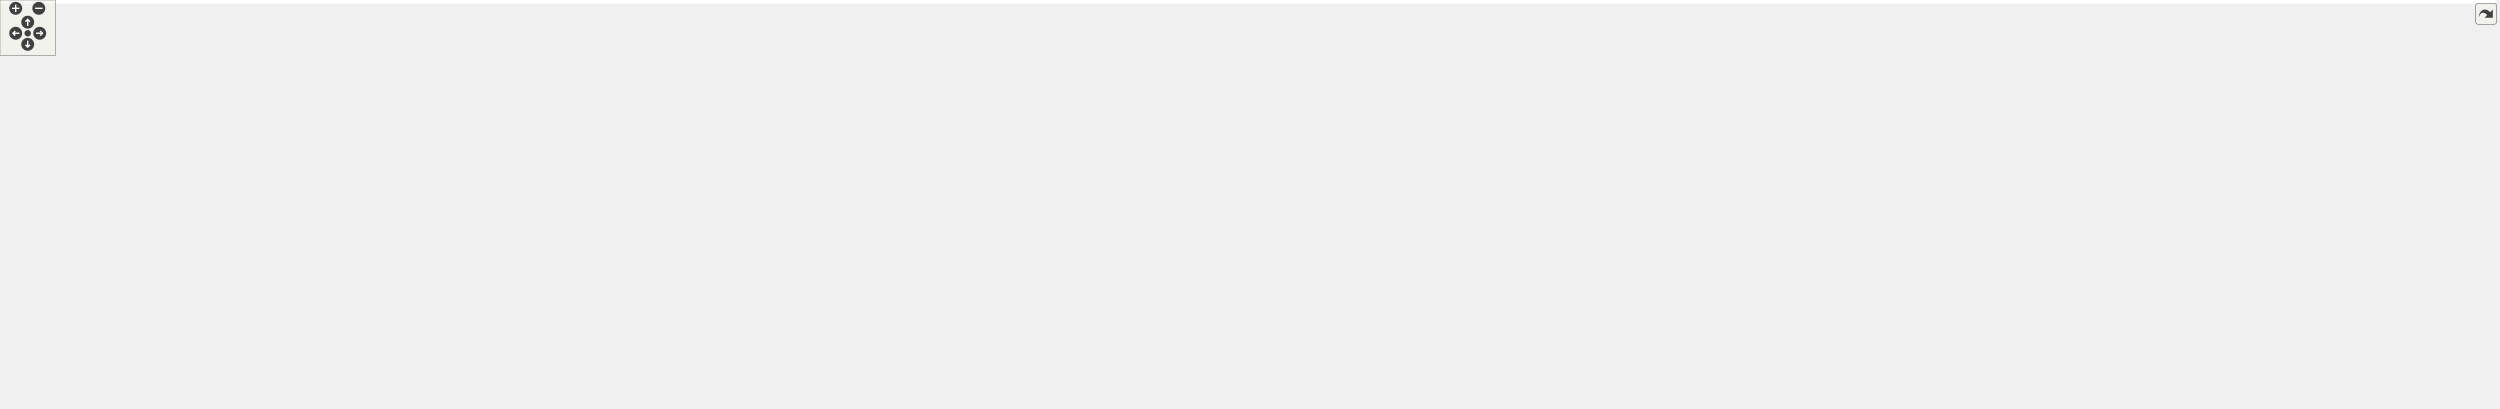
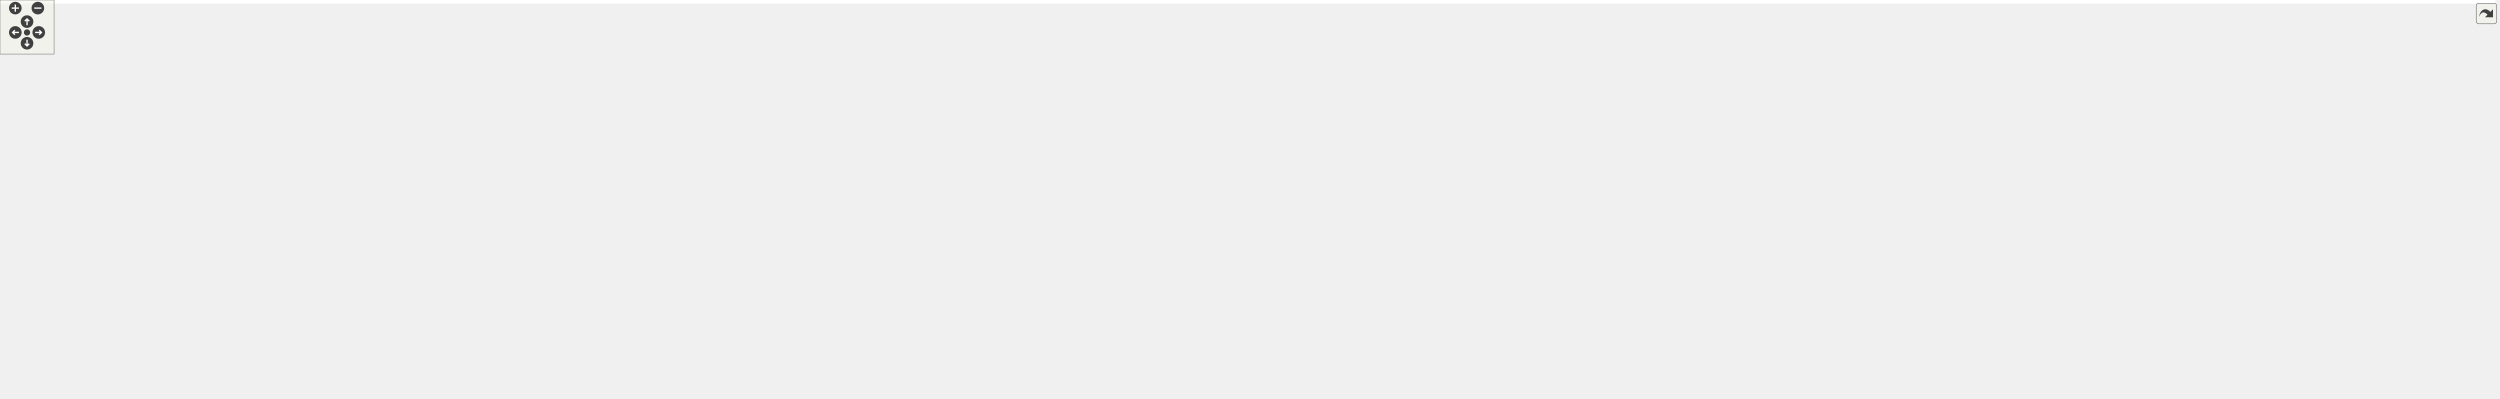
<svg xmlns="http://www.w3.org/2000/svg" xmlns:xlink="http://www.w3.org/1999/xlink" id="main" version="1.1" xml:space="preserve">
  <style type="text/css">
.edge:hover path { stroke: red; }
.edge:hover polygon { stroke: red; fill: red; }
</style>
  <defs>
    <circle id="rim" cx="0" cy="0" r="7" />
    <circle id="rim2" cx="0" cy="0" r="3.5" />
    <g id="zoomPlus">
      <use xlink:href="#rim" fill="#404040">
        <set attributeName="fill" to="#808080" begin="zoomplus.mouseover" end="zoomplus.mouseout" />
      </use>
      <path d="M-4,0h8M0,-4v8" fill="none" stroke="white" stroke-width="1.5" pointer-events="none" />
    </g>
    <g id="zoomMin">
      <use xlink:href="#rim" fill="#404040">
        <set attributeName="fill" to="#808080" begin="zoomminus.mouseover" end="zoomminus.mouseout" />
      </use>
      <path d="M-4,0h8" fill="none" stroke="white" stroke-width="1.5" pointer-events="none" />
    </g>
    <g id="dirArrow">
      <path fill="none" stroke="white" stroke-width="1.5" d="M0,-3.0v7 M-2.5,-0.5L0,-3.0L2.5,-0.5" />
    </g>
    <g id="resetDef">
      <use xlink:href="#rim2" fill="#404040">
        <set attributeName="fill" to="#808080" begin="reset.mouseover" end="reset.mouseout" />
      </use>
    </g>
  </defs>
  <svg id="graph" class="graph">
    <g id="viewport">
-       <polygon fill="white" stroke="transparent" points="-4,4 -4,-382 2701.5,-382 2701.5,4 -4,4" />
+       <polygon fill="white" stroke="transparent" points="-4,4 -4,-382 2769.5,-382 2769.5,4 -4,4" />
      <g id="node1" class="node">
        <g id="a_node1">
          <a xlink:title="Tests of new manifold data structure.">
            <polygon fill="#bfbfbf" stroke="black" points="500.5,-358.5 500.5,-377.5 631.5,-377.5 631.5,-358.5 500.5,-358.5" />
            <text text-anchor="middle" x="566" y="-365.5" font-family="Helvetica,sans-Serif" font-size="10.00">tests/Manifold_test.cpp</text>
          </a>
        </g>
      </g>
      <g id="node2" class="node">
        <g id="a_node2">
          <a xlink:href="_manifold_8hpp.html" target="_top" xlink:title="Data structures for manifolds.">
            <polygon fill="white" stroke="black" points="417,-302.5 417,-321.5 497,-321.5 497,-302.5 417,-302.5" />
            <text text-anchor="middle" x="457" y="-309.5" font-family="Helvetica,sans-Serif" font-size="10.00">Manifold.hpp</text>
          </a>
        </g>
      </g>
      <g id="edge1" class="edge">
        <path fill="none" stroke="midnightblue" d="M548.49,-358.32C530.93,-349.62 503.67,-336.12 483.47,-326.11" />
        <polygon fill="midnightblue" stroke="midnightblue" points="484.98,-322.96 474.47,-321.65 481.88,-329.23 484.98,-322.96" />
      </g>
-       <g id="node40" class="node">
-         <g id="a_node40">
+       <g id="node41" class="node">
+         <g id="a_node41">
          <a xlink:title=" ">
            <polygon fill="white" stroke="#bfbfbf" points="515.5,-302.5 515.5,-321.5 616.5,-321.5 616.5,-302.5 515.5,-302.5" />
            <text text-anchor="middle" x="566" y="-309.5" font-family="Helvetica,sans-Serif" font-size="10.00">doctest/doctest.h</text>
          </a>
        </g>
      </g>
-       <g id="edge40" class="edge">
+       <g id="edge41" class="edge">
        <path fill="none" stroke="midnightblue" d="M566,-358.08C566,-351.01 566,-340.86 566,-331.99" />
        <polygon fill="midnightblue" stroke="midnightblue" points="569.5,-331.75 566,-321.75 562.5,-331.75 569.5,-331.75" />
      </g>
-       <g id="node41" class="node">
-         <g id="a_node41">
+       <g id="node42" class="node">
+         <g id="a_node42">
          <a xlink:title=" ">
            <polygon fill="white" stroke="#bfbfbf" points="634.5,-302.5 634.5,-321.5 693.5,-321.5 693.5,-302.5 634.5,-302.5" />
            <text text-anchor="middle" x="664" y="-309.5" font-family="Helvetica,sans-Serif" font-size="10.00">numbers</text>
          </a>
        </g>
      </g>
-       <g id="edge41" class="edge">
+       <g id="edge42" class="edge">
        <path fill="none" stroke="midnightblue" d="M581.75,-358.32C597.32,-349.74 621.38,-336.49 639.46,-326.52" />
        <polygon fill="midnightblue" stroke="midnightblue" points="641.22,-329.55 648.29,-321.65 637.85,-323.42 641.22,-329.55" />
      </g>
      <g id="node3" class="node">
        <g id="a_node3">
          <a xlink:title=" ">
            <polygon fill="white" stroke="#bfbfbf" points="300.5,-246.5 300.5,-265.5 353.5,-265.5 353.5,-246.5 300.5,-246.5" />
            <text text-anchor="middle" x="327" y="-253.5" font-family="Helvetica,sans-Serif" font-size="10.00">cstddef</text>
          </a>
        </g>
      </g>
      <g id="edge2" class="edge">
        <path fill="none" stroke="midnightblue" d="M436.4,-302.44C415.01,-293.56 381.32,-279.56 356.98,-269.45" />
        <polygon fill="midnightblue" stroke="midnightblue" points="358.08,-266.12 347.5,-265.52 355.39,-272.58 358.08,-266.12" />
      </g>
      <g id="node4" class="node">
        <g id="a_node4">
          <a xlink:title=" ">
            <polygon fill="white" stroke="#bfbfbf" points="372,-246.5 372,-265.5 458,-265.5 458,-246.5 372,-246.5" />
            <text text-anchor="middle" x="415" y="-253.5" font-family="Helvetica,sans-Serif" font-size="10.00">unordered_set</text>
          </a>
        </g>
      </g>
      <g id="edge3" class="edge">
        <path fill="none" stroke="midnightblue" d="M450.06,-302.08C444.07,-294.38 435.25,-283.03 427.95,-273.65" />
        <polygon fill="midnightblue" stroke="midnightblue" points="430.71,-271.5 421.81,-265.75 425.18,-275.79 430.71,-271.5" />
      </g>
      <g id="node5" class="node">
        <g id="a_node5">
          <a xlink:title=" ">
            <polygon fill="white" stroke="#bfbfbf" points="476.5,-246.5 476.5,-265.5 521.5,-265.5 521.5,-246.5 476.5,-246.5" />
            <text text-anchor="middle" x="499" y="-253.5" font-family="Helvetica,sans-Serif" font-size="10.00">utility</text>
          </a>
        </g>
      </g>
      <g id="edge4" class="edge">
        <path fill="none" stroke="midnightblue" d="M463.94,-302.08C469.93,-294.38 478.75,-283.03 486.05,-273.65" />
        <polygon fill="midnightblue" stroke="midnightblue" points="488.82,-275.79 492.19,-265.75 483.29,-271.5 488.82,-275.79" />
      </g>
      <g id="node6" class="node">
        <g id="a_node6">
          <a xlink:href="_geometry_8hpp.html" target="_top" xlink:title="Geometric scalars of the Manifold used to calculate the Regge action.">
            <polygon fill="white" stroke="black" points="539.5,-246.5 539.5,-265.5 624.5,-265.5 624.5,-246.5 539.5,-246.5" />
            <text text-anchor="middle" x="582" y="-253.5" font-family="Helvetica,sans-Serif" font-size="10.00">Geometry.hpp</text>
          </a>
        </g>
      </g>
      <g id="edge5" class="edge">
        <path fill="none" stroke="midnightblue" d="M476.81,-302.44C497.29,-293.6 529.48,-279.69 552.86,-269.59" />
        <polygon fill="midnightblue" stroke="midnightblue" points="554.49,-272.7 562.29,-265.52 551.72,-266.27 554.49,-272.7" />
      </g>
      <g id="node7" class="node">
        <g id="a_node7">
          <a xlink:href="_foliated__triangulation_8hpp.html" target="_top" xlink:title="Create foliated spherical triangulations.">
            <polygon fill="white" stroke="black" points="510,-190.5 510,-209.5 654,-209.5 654,-190.5 510,-190.5" />
            <text text-anchor="middle" x="582" y="-197.5" font-family="Helvetica,sans-Serif" font-size="10.00">Foliated_triangulation.hpp</text>
          </a>
        </g>
      </g>
      <g id="edge6" class="edge">
        <path fill="none" stroke="midnightblue" d="M582,-246.08C582,-239.01 582,-228.86 582,-219.99" />
        <polygon fill="midnightblue" stroke="midnightblue" points="585.5,-219.75 582,-209.75 578.5,-219.75 585.5,-219.75" />
      </g>
      <g id="node8" class="node">
        <g id="a_node8">
          <a xlink:title=" ">
            <polygon fill="white" stroke="#bfbfbf" points="438,-134.5 438,-153.5 498,-153.5 498,-134.5 438,-134.5" />
            <text text-anchor="middle" x="468" y="-141.5" font-family="Helvetica,sans-Serif" font-size="10.00">concepts</text>
          </a>
        </g>
      </g>
      <g id="edge7" class="edge">
        <path fill="none" stroke="midnightblue" d="M563.94,-190.44C545.43,-181.68 516.42,-167.94 495.14,-157.86" />
        <polygon fill="midnightblue" stroke="midnightblue" points="496.51,-154.63 485.98,-153.52 493.52,-160.96 496.51,-154.63" />
      </g>
      <g id="node9" class="node">
        <g id="a_node9">
          <a xlink:href="_triangulation__traits_8hpp.html" target="_top" xlink:title="Traits class for particular uses of CGAL.">
            <polygon fill="white" stroke="black" points="516.5,-134.5 516.5,-153.5 647.5,-153.5 647.5,-134.5 516.5,-134.5" />
            <text text-anchor="middle" x="582" y="-141.5" font-family="Helvetica,sans-Serif" font-size="10.00">Triangulation_traits.hpp</text>
          </a>
        </g>
      </g>
      <g id="edge8" class="edge">
        <path fill="none" stroke="midnightblue" d="M582,-190.08C582,-183.01 582,-172.86 582,-163.99" />
        <polygon fill="midnightblue" stroke="midnightblue" points="585.5,-163.75 582,-153.75 578.5,-163.75 585.5,-163.75" />
      </g>
      <g id="node18" class="node">
        <g id="a_node18">
          <a xlink:href="_utilities_8hpp.html" target="_top" xlink:title="Utility functions.">
-             <polygon fill="white" stroke="black" points="1615,-134.5 1615,-153.5 1691,-153.5 1691,-134.5 1615,-134.5" />
-             <text text-anchor="middle" x="1653" y="-141.5" font-family="Helvetica,sans-Serif" font-size="10.00">Utilities.hpp</text>
+             <polygon fill="white" stroke="black" points="1647,-134.5 1647,-153.5 1723,-153.5 1723,-134.5 1647,-134.5" />
+             <text text-anchor="middle" x="1685" y="-141.5" font-family="Helvetica,sans-Serif" font-size="10.00">Utilities.hpp</text>
          </a>
        </g>
      </g>
      <g id="edge17" class="edge">
-         <path fill="none" stroke="midnightblue" d="M654.35,-195.35C858.25,-185.07 1433.81,-156.05 1604.63,-147.44" />
-         <polygon fill="midnightblue" stroke="midnightblue" points="1605.01,-150.92 1614.82,-146.93 1604.66,-143.93 1605.01,-150.92" />
+         <path fill="none" stroke="midnightblue" d="M654.37,-195.46C863.03,-185.24 1462,-155.92 1636.66,-147.37" />
+         <polygon fill="midnightblue" stroke="midnightblue" points="1637.01,-150.85 1646.82,-146.87 1636.66,-143.86 1637.01,-150.85" />
      </g>
      <g id="node10" class="node">
        <g id="a_node10">
          <a xlink:title=" ">
            <polygon fill="white" stroke="#bfbfbf" points="0,-67.5 0,-86.5 180,-86.5 180,-67.5 0,-67.5" />
            <text text-anchor="middle" x="90" y="-74.5" font-family="Helvetica,sans-Serif" font-size="10.00">CGAL/Delaunay_triangulation_3.h</text>
          </a>
        </g>
      </g>
      <g id="edge9" class="edge">
        <path fill="none" stroke="midnightblue" d="M516.15,-135.07C513.06,-134.71 510,-134.35 507,-134 365.72,-117.53 329.51,-120.1 189,-98 172.52,-95.41 154.61,-91.98 138.61,-88.69" />
        <polygon fill="midnightblue" stroke="midnightblue" points="138.92,-85.18 128.41,-86.57 137.49,-92.03 138.92,-85.18" />
      </g>
      <g id="node11" class="node">
        <g id="a_node11">
          <a xlink:title=" ">
            <polygon fill="white" stroke="#bfbfbf" points="198.5,-56.5 198.5,-97.5 327.5,-97.5 327.5,-56.5 198.5,-56.5" />
            <text text-anchor="start" x="206.5" y="-85.5" font-family="Helvetica,sans-Serif" font-size="10.00">CGAL/Exact_predicates</text>
            <text text-anchor="start" x="206.5" y="-74.5" font-family="Helvetica,sans-Serif" font-size="10.00">_inexact_constructions</text>
            <text text-anchor="middle" x="263" y="-63.5" font-family="Helvetica,sans-Serif" font-size="10.00">_kernel.h</text>
          </a>
        </g>
      </g>
      <g id="edge10" class="edge">
        <path fill="none" stroke="midnightblue" d="M527.98,-134.5C480.2,-126.67 408.42,-114.15 337.76,-98.32" />
        <polygon fill="midnightblue" stroke="midnightblue" points="338.33,-94.86 327.81,-96.07 336.79,-101.69 338.33,-94.86" />
      </g>
      <g id="node12" class="node">
        <g id="a_node12">
          <a xlink:title=" ">
            <polygon fill="white" stroke="#bfbfbf" points="345.5,-67.5 345.5,-86.5 494.5,-86.5 494.5,-67.5 345.5,-67.5" />
            <text text-anchor="middle" x="420" y="-74.5" font-family="Helvetica,sans-Serif" font-size="10.00">CGAL/point_generators_3.h</text>
          </a>
        </g>
      </g>
      <g id="edge11" class="edge">
        <path fill="none" stroke="midnightblue" d="M560.49,-134.37C532.33,-123.07 482.8,-103.2 450.7,-90.32" />
        <polygon fill="midnightblue" stroke="midnightblue" points="451.93,-87.04 441.34,-86.56 449.32,-93.54 451.93,-87.04" />
      </g>
      <g id="node13" class="node">
        <g id="a_node13">
          <a xlink:title=" ">
            <polygon fill="white" stroke="#bfbfbf" points="513,-62 513,-92 651,-92 651,-62 513,-62" />
            <text text-anchor="start" x="521" y="-80" font-family="Helvetica,sans-Serif" font-size="10.00">CGAL/Triangulation</text>
            <text text-anchor="middle" x="582" y="-69" font-family="Helvetica,sans-Serif" font-size="10.00">_cell_base_with_info_3.h</text>
          </a>
        </g>
      </g>
      <g id="edge12" class="edge">
        <path fill="none" stroke="midnightblue" d="M582,-134.23C582,-126.04 582,-113.42 582,-102.21" />
        <polygon fill="midnightblue" stroke="midnightblue" points="585.5,-102.09 582,-92.09 578.5,-102.09 585.5,-102.09" />
      </g>
      <g id="node14" class="node">
        <g id="a_node14">
          <a xlink:title=" ">
            <polygon fill="white" stroke="#bfbfbf" points="669,-62 669,-92 821,-92 821,-62 669,-62" />
            <text text-anchor="start" x="677" y="-80" font-family="Helvetica,sans-Serif" font-size="10.00">CGAL/Triangulation</text>
            <text text-anchor="middle" x="745" y="-69" font-family="Helvetica,sans-Serif" font-size="10.00">_vertex_base_with_info_3.h</text>
          </a>
        </g>
      </g>
      <g id="edge13" class="edge">
        <path fill="none" stroke="midnightblue" d="M603.65,-134.37C628.21,-124.57 668.94,-108.33 700.39,-95.79" />
        <polygon fill="midnightblue" stroke="midnightblue" points="701.83,-98.98 709.82,-92.03 699.24,-92.48 701.83,-98.98" />
      </g>
      <g id="node15" class="node">
        <g id="a_node15">
          <a xlink:href="_settings_8hpp.html" target="_top" xlink:title="Global integer and precision settings.">
            <polygon fill="white" stroke="black" points="839.5,-67.5 839.5,-86.5 916.5,-86.5 916.5,-67.5 839.5,-67.5" />
            <text text-anchor="middle" x="878" y="-74.5" font-family="Helvetica,sans-Serif" font-size="10.00">Settings.hpp</text>
          </a>
        </g>
      </g>
      <g id="edge14" class="edge">
        <path fill="none" stroke="midnightblue" d="M647.64,-135.02C698.16,-127.94 769.36,-115.91 830,-98 836.86,-95.97 844.08,-93.28 850.77,-90.54" />
        <polygon fill="midnightblue" stroke="midnightblue" points="852.29,-93.69 860.1,-86.54 849.53,-87.26 852.29,-93.69" />
      </g>
      <g id="node16" class="node">
        <g id="a_node16">
          <a xlink:title=" ">
            <polygon fill="white" stroke="#bfbfbf" points="751,-0.5 751,-19.5 891,-19.5 891,-0.5 751,-0.5" />
            <text text-anchor="middle" x="821" y="-7.5" font-family="Helvetica,sans-Serif" font-size="10.00">CGAL/GMP/Gmpzf_type.h</text>
          </a>
        </g>
      </g>
      <g id="edge15" class="edge">
        <path fill="none" stroke="midnightblue" d="M870.31,-67.23C861.34,-57 846.31,-39.86 835.2,-27.19" />
        <polygon fill="midnightblue" stroke="midnightblue" points="837.79,-24.84 828.57,-19.63 832.53,-29.45 837.79,-24.84" />
      </g>
      <g id="node17" class="node">
        <g id="a_node17">
          <a xlink:title=" ">
            <polygon fill="white" stroke="#bfbfbf" points="909,-0.5 909,-19.5 959,-19.5 959,-0.5 909,-0.5" />
            <text text-anchor="middle" x="934" y="-7.5" font-family="Helvetica,sans-Serif" font-size="10.00">cstdint</text>
          </a>
        </g>
      </g>
      <g id="edge16" class="edge">
        <path fill="none" stroke="midnightblue" d="M885.55,-67.23C894.28,-57.1 908.85,-40.19 919.74,-27.56" />
        <polygon fill="midnightblue" stroke="midnightblue" points="922.69,-29.49 926.57,-19.63 917.39,-24.92 922.69,-29.49" />
      </g>
-       <g id="edge39" class="edge">
-         <path fill="none" stroke="midnightblue" d="M1614.98,-142.35C1484.87,-139.86 1058.1,-129.45 925,-98 917.93,-96.33 910.56,-93.68 903.82,-90.84" />
-         <polygon fill="midnightblue" stroke="midnightblue" points="905.05,-87.56 894.5,-86.66 902.19,-93.95 905.05,-87.56" />
+       <g id="edge40" class="edge">
+         <path fill="none" stroke="midnightblue" d="M1646.72,-142.46C1512.58,-140.3 1064.45,-130.76 925,-98 917.92,-96.34 910.56,-93.69 903.82,-90.86" />
+         <polygon fill="midnightblue" stroke="midnightblue" points="905.05,-87.57 894.49,-86.67 902.18,-93.96 905.05,-87.57" />
      </g>
      <g id="node19" class="node">
        <g id="a_node19">
          <a xlink:title=" ">
            <polygon fill="white" stroke="#bfbfbf" points="934.5,-67.5 934.5,-86.5 1017.5,-86.5 1017.5,-67.5 934.5,-67.5" />
            <text text-anchor="middle" x="976" y="-74.5" font-family="Helvetica,sans-Serif" font-size="10.00">CGAL/Timer.h</text>
          </a>
        </g>
      </g>
      <g id="edge18" class="edge">
-         <path fill="none" stroke="midnightblue" d="M1614.7,-141.76C1496.7,-137.7 1139.91,-123.57 1027,-98 1019.13,-96.22 1010.88,-93.42 1003.36,-90.48" />
-         <polygon fill="midnightblue" stroke="midnightblue" points="1004.57,-87.19 993.99,-86.6 1001.89,-93.66 1004.57,-87.19" />
+         <path fill="none" stroke="midnightblue" d="M1646.9,-141.92C1525.14,-138.23 1146.4,-124.83 1027,-98 1019.13,-96.23 1010.87,-93.44 1003.35,-90.5" />
+         <polygon fill="midnightblue" stroke="midnightblue" points="1004.56,-87.21 993.99,-86.61 1001.88,-93.67 1004.56,-87.21" />
      </g>
      <g id="node20" class="node">
        <g id="a_node20">
          <a xlink:title=" ">
            <polygon fill="white" stroke="#bfbfbf" points="1036,-67.5 1036,-86.5 1100,-86.5 1100,-67.5 1036,-67.5" />
            <text text-anchor="middle" x="1068" y="-74.5" font-family="Helvetica,sans-Serif" font-size="10.00">algorithm</text>
          </a>
        </g>
      </g>
      <g id="edge19" class="edge">
-         <path fill="none" stroke="midnightblue" d="M1614.77,-141.67C1507.37,-137.66 1204.61,-124.27 1109,-98 1103.03,-96.36 1096.89,-93.86 1091.23,-91.17" />
-         <polygon fill="midnightblue" stroke="midnightblue" points="1092.78,-88.03 1082.28,-86.6 1089.59,-94.27 1092.78,-88.03" />
+         <path fill="none" stroke="midnightblue" d="M1646.93,-141.88C1535.42,-138.32 1210.98,-125.78 1109,-98 1103.03,-96.37 1096.88,-93.88 1091.22,-91.19" />
+         <polygon fill="midnightblue" stroke="midnightblue" points="1092.77,-88.05 1082.28,-86.62 1089.59,-94.29 1092.77,-88.05" />
      </g>
      <g id="node21" class="node">
        <g id="a_node21">
          <a xlink:title=" ">
            <polygon fill="white" stroke="#bfbfbf" points="1118,-67.5 1118,-86.5 1170,-86.5 1170,-67.5 1118,-67.5" />
            <text text-anchor="middle" x="1144" y="-74.5" font-family="Helvetica,sans-Serif" font-size="10.00">cassert</text>
          </a>
        </g>
      </g>
      <g id="edge20" class="edge">
-         <path fill="none" stroke="midnightblue" d="M1614.75,-141.45C1517.01,-137.15 1260.06,-123.69 1179,-98 1174.17,-96.47 1169.27,-94.2 1164.72,-91.74" />
-         <polygon fill="midnightblue" stroke="midnightblue" points="1166.42,-88.68 1156.04,-86.58 1162.85,-94.7 1166.42,-88.68" />
+         <path fill="none" stroke="midnightblue" d="M1646.8,-141.72C1544.52,-137.94 1266.31,-125.38 1179,-98 1174.16,-96.48 1169.26,-94.22 1164.72,-91.76" />
+         <polygon fill="midnightblue" stroke="midnightblue" points="1166.42,-88.7 1156.03,-86.6 1162.84,-94.72 1166.42,-88.7" />
      </g>
      <g id="node22" class="node">
        <g id="a_node22">
          <a xlink:title=" ">
            <polygon fill="white" stroke="#bfbfbf" points="1188.5,-67.5 1188.5,-86.5 1237.5,-86.5 1237.5,-67.5 1188.5,-67.5" />
            <text text-anchor="middle" x="1213" y="-74.5" font-family="Helvetica,sans-Serif" font-size="10.00">cstdlib</text>
          </a>
        </g>
      </g>
      <g id="edge21" class="edge">
-         <path fill="none" stroke="midnightblue" d="M1614.85,-140.82C1527.4,-135.48 1314.8,-120.55 1247,-98 1242.42,-96.48 1237.78,-94.27 1233.46,-91.88" />
-         <polygon fill="midnightblue" stroke="midnightblue" points="1235.04,-88.74 1224.68,-86.54 1231.4,-94.72 1235.04,-88.74" />
+         <path fill="none" stroke="midnightblue" d="M1646.96,-141.18C1554.66,-136.42 1320.99,-122.28 1247,-98 1242.41,-96.49 1237.77,-94.3 1233.45,-91.91" />
+         <polygon fill="midnightblue" stroke="midnightblue" points="1235.03,-88.77 1224.67,-86.56 1231.39,-94.75 1235.03,-88.77" />
      </g>
      <g id="node23" class="node">
        <g id="a_node23">
          <a xlink:title=" ">
            <polygon fill="white" stroke="#bfbfbf" points="1256,-67.5 1256,-86.5 1324,-86.5 1324,-67.5 1256,-67.5" />
            <text text-anchor="middle" x="1290" y="-74.5" font-family="Helvetica,sans-Serif" font-size="10.00">filesystem</text>
          </a>
        </g>
      </g>
      <g id="edge22" class="edge">
-         <path fill="none" stroke="midnightblue" d="M1614.79,-141.27C1553.99,-137.71 1431.99,-127.27 1333,-98 1326.93,-96.21 1320.63,-93.68 1314.78,-91.04" />
-         <polygon fill="midnightblue" stroke="midnightblue" points="1316.02,-87.75 1305.49,-86.56 1312.98,-94.06 1316.02,-87.75" />
+         <path fill="none" stroke="midnightblue" d="M1646.98,-141.96C1581.58,-139.32 1444.13,-130.11 1333,-98 1326.92,-96.24 1320.61,-93.74 1314.77,-91.09" />
+         <polygon fill="midnightblue" stroke="midnightblue" points="1316,-87.8 1305.48,-86.61 1312.96,-94.11 1316,-87.8" />
      </g>
      <g id="node24" class="node">
        <g id="a_node24">
          <a xlink:title=" ">
            <polygon fill="white" stroke="#bfbfbf" points="1342.5,-67.5 1342.5,-86.5 1397.5,-86.5 1397.5,-67.5 1342.5,-67.5" />
            <text text-anchor="middle" x="1370" y="-74.5" font-family="Helvetica,sans-Serif" font-size="10.00">fstream</text>
          </a>
        </g>
      </g>
      <g id="edge23" class="edge">
-         <path fill="none" stroke="midnightblue" d="M1614.96,-139.78C1565.79,-134.78 1478.06,-123 1407,-98 1402.17,-96.3 1397.22,-94.04 1392.57,-91.64" />
-         <polygon fill="midnightblue" stroke="midnightblue" points="1394.02,-88.45 1383.58,-86.68 1390.64,-94.57 1394.02,-88.45" />
+         <path fill="none" stroke="midnightblue" d="M1646.71,-140.85C1592.18,-136.9 1489.62,-126.12 1407,-98 1402.07,-96.32 1397.02,-94.03 1392.3,-91.6" />
+         <polygon fill="midnightblue" stroke="midnightblue" points="1393.65,-88.34 1383.21,-86.55 1390.25,-94.46 1393.65,-88.34" />
      </g>
      <g id="node25" class="node">
        <g id="a_node25">
          <a xlink:title=" ">
            <polygon fill="white" stroke="#bfbfbf" points="1416,-67.5 1416,-86.5 1464,-86.5 1464,-67.5 1416,-67.5" />
            <text text-anchor="middle" x="1440" y="-74.5" font-family="Helvetica,sans-Serif" font-size="10.00">gsl/gsl</text>
          </a>
        </g>
      </g>
      <g id="edge24" class="edge">
-         <path fill="none" stroke="midnightblue" d="M1614.71,-136.87C1577.53,-130.13 1519.98,-117.58 1473,-98 1468.9,-96.29 1464.7,-94.12 1460.74,-91.85" />
-         <polygon fill="midnightblue" stroke="midnightblue" points="1462.42,-88.77 1452.07,-86.52 1458.76,-94.74 1462.42,-88.77" />
+         <path fill="none" stroke="midnightblue" d="M1646.74,-138.8C1603.4,-133.16 1531.25,-121.06 1473,-98 1468.87,-96.36 1464.66,-94.23 1460.69,-91.97" />
+         <polygon fill="midnightblue" stroke="midnightblue" points="1462.37,-88.9 1452.02,-86.63 1458.7,-94.86 1462.37,-88.9" />
      </g>
      <g id="node26" class="node">
        <g id="a_node26">
          <a xlink:title=" ">
            <polygon fill="white" stroke="#bfbfbf" points="1482,-67.5 1482,-86.5 1542,-86.5 1542,-67.5 1482,-67.5" />
            <text text-anchor="middle" x="1512" y="-74.5" font-family="Helvetica,sans-Serif" font-size="10.00">iostream</text>
          </a>
        </g>
      </g>
      <g id="edge25" class="edge">
-         <path fill="none" stroke="midnightblue" d="M1632.52,-134.38C1611.81,-125.57 1578.96,-111.32 1551,-98 1546.51,-95.86 1541.78,-93.51 1537.21,-91.2" />
-         <polygon fill="midnightblue" stroke="midnightblue" points="1538.71,-88.03 1528.21,-86.58 1535.51,-94.26 1538.71,-88.03" />
+         <path fill="none" stroke="midnightblue" d="M1655.52,-134.49C1628.05,-126.24 1586.16,-112.82 1551,-98 1546.25,-96 1541.29,-93.66 1536.56,-91.3" />
+         <polygon fill="midnightblue" stroke="midnightblue" points="1537.8,-88 1527.31,-86.52 1534.59,-94.22 1537.8,-88" />
      </g>
      <g id="node27" class="node">
        <g id="a_node27">
          <a xlink:title=" ">
            <polygon fill="white" stroke="#bfbfbf" points="1560,-67.5 1560,-86.5 1608,-86.5 1608,-67.5 1560,-67.5" />
            <text text-anchor="middle" x="1584" y="-74.5" font-family="Helvetica,sans-Serif" font-size="10.00">mutex</text>
          </a>
        </g>
      </g>
      <g id="edge26" class="edge">
-         <path fill="none" stroke="midnightblue" d="M1643.69,-134.23C1632.73,-123.9 1614.29,-106.54 1600.81,-93.83" />
-         <polygon fill="midnightblue" stroke="midnightblue" points="1602.84,-90.94 1593.16,-86.63 1598.04,-96.03 1602.84,-90.94" />
+         <path fill="none" stroke="midnightblue" d="M1671.38,-134.23C1654.57,-123.42 1625.77,-104.88 1605.86,-92.07" />
+         <polygon fill="midnightblue" stroke="midnightblue" points="1607.71,-89.1 1597.41,-86.63 1603.92,-94.98 1607.71,-89.1" />
      </g>
      <g id="node28" class="node">
        <g id="a_node28">
          <a xlink:title=" ">
            <polygon fill="white" stroke="#bfbfbf" points="1626,-67.5 1626,-86.5 1680,-86.5 1680,-67.5 1626,-67.5" />
            <text text-anchor="middle" x="1653" y="-74.5" font-family="Helvetica,sans-Serif" font-size="10.00">random</text>
          </a>
        </g>
      </g>
      <g id="edge27" class="edge">
-         <path fill="none" stroke="midnightblue" d="M1653,-134.23C1653,-124.68 1653,-109.12 1653,-96.78" />
-         <polygon fill="midnightblue" stroke="midnightblue" points="1656.5,-96.63 1653,-86.63 1649.5,-96.63 1656.5,-96.63" />
+         <path fill="none" stroke="midnightblue" d="M1680.68,-134.23C1675.84,-124.39 1667.85,-108.16 1661.69,-95.66" />
+         <polygon fill="midnightblue" stroke="midnightblue" points="1664.8,-94.05 1657.25,-86.63 1658.52,-97.14 1664.8,-94.05" />
      </g>
      <g id="node29" class="node">
        <g id="a_node29">
          <a xlink:title=" ">
            <polygon fill="white" stroke="#bfbfbf" points="1698,-67.5 1698,-86.5 1738,-86.5 1738,-67.5 1698,-67.5" />
            <text text-anchor="middle" x="1718" y="-74.5" font-family="Helvetica,sans-Serif" font-size="10.00">span</text>
          </a>
        </g>
      </g>
      <g id="edge28" class="edge">
-         <path fill="none" stroke="midnightblue" d="M1661.77,-134.23C1672.1,-123.9 1689.46,-106.54 1702.17,-93.83" />
-         <polygon fill="midnightblue" stroke="midnightblue" points="1704.78,-96.17 1709.37,-86.63 1699.83,-91.22 1704.78,-96.17" />
+         <path fill="none" stroke="midnightblue" d="M1689.45,-134.23C1694.45,-124.39 1702.69,-108.16 1709.03,-95.66" />
+         <polygon fill="midnightblue" stroke="midnightblue" points="1712.21,-97.13 1713.62,-86.63 1705.97,-93.96 1712.21,-97.13" />
      </g>
      <g id="node30" class="node">
        <g id="a_node30">
          <a xlink:title=" ">
            <polygon fill="white" stroke="#bfbfbf" points="1756.5,-67.5 1756.5,-86.5 1821.5,-86.5 1821.5,-67.5 1756.5,-67.5" />
            <text text-anchor="middle" x="1789" y="-74.5" font-family="Helvetica,sans-Serif" font-size="10.00">stdexcept</text>
          </a>
        </g>
      </g>
      <g id="edge29" class="edge">
-         <path fill="none" stroke="midnightblue" d="M1671.06,-134.37C1694.23,-123.3 1734.63,-103.99 1761.6,-91.1" />
-         <polygon fill="midnightblue" stroke="midnightblue" points="1763.35,-94.14 1770.87,-86.67 1760.33,-87.82 1763.35,-94.14" />
+         <path fill="none" stroke="midnightblue" d="M1699.03,-134.23C1716.33,-123.42 1745.99,-104.88 1766.49,-92.07" />
+         <polygon fill="midnightblue" stroke="midnightblue" points="1768.57,-94.9 1775.2,-86.63 1764.86,-88.96 1768.57,-94.9" />
      </g>
      <g id="node31" class="node">
        <g id="a_node31">
          <a xlink:title=" ">
            <polygon fill="white" stroke="#bfbfbf" points="1840,-67.5 1840,-86.5 1884,-86.5 1884,-67.5 1840,-67.5" />
            <text text-anchor="middle" x="1862" y="-74.5" font-family="Helvetica,sans-Serif" font-size="10.00">string</text>
          </a>
        </g>
      </g>
      <g id="edge30" class="edge">
-         <path fill="none" stroke="midnightblue" d="M1691.33,-137.03C1728.2,-130.44 1784.96,-118.02 1831,-98 1834.79,-96.35 1838.64,-94.26 1842.28,-92.06" />
-         <polygon fill="midnightblue" stroke="midnightblue" points="1844.27,-94.94 1850.73,-86.54 1840.44,-89.08 1844.27,-94.94" />
+         <path fill="none" stroke="midnightblue" d="M1722.64,-134.43C1752.76,-126.86 1795.66,-114.47 1831,-98 1834.58,-96.33 1838.23,-94.31 1841.71,-92.2" />
+         <polygon fill="midnightblue" stroke="midnightblue" points="1843.88,-94.96 1850.37,-86.59 1840.07,-89.09 1843.88,-94.96" />
      </g>
      <g id="node32" class="node">
        <g id="a_node32">
          <a xlink:title=" ">
            <polygon fill="white" stroke="#bfbfbf" points="1902.5,-67.5 1902.5,-86.5 1967.5,-86.5 1967.5,-67.5 1902.5,-67.5" />
            <text text-anchor="middle" x="1935" y="-74.5" font-family="Helvetica,sans-Serif" font-size="10.00">typeindex</text>
          </a>
        </g>
      </g>
      <g id="edge31" class="edge">
-         <path fill="none" stroke="midnightblue" d="M1691.17,-138.94C1739.16,-133.13 1823.67,-120.58 1893,-98 1898.66,-96.16 1904.55,-93.71 1910.06,-91.17" />
-         <polygon fill="midnightblue" stroke="midnightblue" points="1911.99,-94.13 1919.44,-86.6 1908.92,-87.83 1911.99,-94.13" />
+         <path fill="none" stroke="midnightblue" d="M1723.29,-137.44C1765.57,-130.69 1835.3,-117.68 1893,-98 1898.54,-96.11 1904.31,-93.69 1909.74,-91.18" />
+         <polygon fill="midnightblue" stroke="midnightblue" points="1911.54,-94.2 1919.01,-86.69 1908.49,-87.9 1911.54,-94.2" />
      </g>
      <g id="node33" class="node">
        <g id="a_node33">
          <a xlink:title=" ">
            <polygon fill="white" stroke="#bfbfbf" points="1985.5,-67.5 1985.5,-86.5 2044.5,-86.5 2044.5,-67.5 1985.5,-67.5" />
            <text text-anchor="middle" x="2015" y="-74.5" font-family="Helvetica,sans-Serif" font-size="10.00">date/tz.h</text>
          </a>
        </g>
      </g>
      <g id="edge32" class="edge">
-         <path fill="none" stroke="midnightblue" d="M1691.36,-141.94C1752.99,-139.3 1877.26,-130.09 1977,-98 1982.19,-96.33 1987.52,-93.98 1992.48,-91.48" />
-         <polygon fill="midnightblue" stroke="midnightblue" points="1994.31,-94.46 2001.43,-86.62 1990.97,-88.31 1994.31,-94.46" />
+         <path fill="none" stroke="midnightblue" d="M1723.27,-141.14C1779.98,-137.48 1889.08,-127.01 1977,-98 1982.18,-96.29 1987.5,-93.93 1992.46,-91.42" />
+         <polygon fill="midnightblue" stroke="midnightblue" points="1994.29,-94.41 2001.41,-86.56 1990.96,-88.25 1994.29,-94.41" />
      </g>
      <g id="node34" class="node">
        <g id="a_node34">
          <a xlink:title=" ">
            <polygon fill="white" stroke="#bfbfbf" points="2063,-67.5 2063,-86.5 2113,-86.5 2113,-67.5 2063,-67.5" />
            <text text-anchor="middle" x="2088" y="-74.5" font-family="Helvetica,sans-Serif" font-size="10.00">chrono</text>
          </a>
        </g>
      </g>
      <g id="edge33" class="edge">
-         <path fill="none" stroke="midnightblue" d="M1691,-140.76C1777.58,-135.34 1987.12,-120.29 2054,-98 2058.58,-96.47 2063.22,-94.27 2067.54,-91.88" />
-         <polygon fill="midnightblue" stroke="midnightblue" points="2069.6,-94.72 2076.32,-86.53 2065.96,-88.74 2069.6,-94.72" />
+         <path fill="none" stroke="midnightblue" d="M1723.04,-143.41C1791.24,-143.05 1938.01,-137.28 2054,-98 2058.5,-96.48 2063.06,-94.31 2067.31,-91.96" />
+         <polygon fill="midnightblue" stroke="midnightblue" points="2069.25,-94.88 2076,-86.7 2065.63,-88.89 2069.25,-94.88" />
      </g>
      <g id="node35" class="node">
        <g id="a_node35">
          <a xlink:title=" ">
-             <polygon fill="white" stroke="#bfbfbf" points="2131,-67.5 2131,-86.5 2229,-86.5 2229,-67.5 2131,-67.5" />
-             <text text-anchor="middle" x="2180" y="-74.5" font-family="Helvetica,sans-Serif" font-size="10.00">pcg_random.hpp</text>
+             <polygon fill="white" stroke="#bfbfbf" points="2131,-67.5 2131,-86.5 2181,-86.5 2181,-67.5 2131,-67.5" />
+             <text text-anchor="middle" x="2156" y="-74.5" font-family="Helvetica,sans-Serif" font-size="10.00">format</text>
          </a>
        </g>
      </g>
      <g id="edge34" class="edge">
-         <path fill="none" stroke="midnightblue" d="M1691.16,-142.38C1771.68,-140.41 1964.53,-132.2 2122,-98 2131.15,-96.01 2140.86,-93.03 2149.66,-89.97" />
-         <polygon fill="midnightblue" stroke="midnightblue" points="2150.92,-93.24 2159.13,-86.54 2148.54,-86.66 2150.92,-93.24" />
+         <path fill="none" stroke="midnightblue" d="M1723.3,-141.15C1815.62,-136.36 2048.27,-122.2 2122,-98 2126.59,-96.49 2131.23,-94.3 2135.55,-91.91" />
+         <polygon fill="midnightblue" stroke="midnightblue" points="2137.61,-94.75 2144.33,-86.56 2133.97,-88.77 2137.61,-94.75" />
      </g>
      <g id="node36" class="node">
        <g id="a_node36">
          <a xlink:title=" ">
-             <polygon fill="white" stroke="#bfbfbf" points="2247,-67.5 2247,-86.5 2333,-86.5 2333,-67.5 2247,-67.5" />
-             <text text-anchor="middle" x="2290" y="-74.5" font-family="Helvetica,sans-Serif" font-size="10.00">fmt/ostream.h</text>
+             <polygon fill="white" stroke="#bfbfbf" points="2199,-67.5 2199,-86.5 2297,-86.5 2297,-67.5 2199,-67.5" />
+             <text text-anchor="middle" x="2248" y="-74.5" font-family="Helvetica,sans-Serif" font-size="10.00">pcg_random.hpp</text>
          </a>
        </g>
      </g>
      <g id="edge35" class="edge">
-         <path fill="none" stroke="midnightblue" d="M1691.16,-141.51C1803.73,-136.89 2133.17,-121.66 2238,-98 2246.09,-96.17 2254.6,-93.33 2262.34,-90.35" />
-         <polygon fill="midnightblue" stroke="midnightblue" points="2263.69,-93.57 2271.63,-86.57 2261.05,-87.09 2263.69,-93.57" />
+         <path fill="none" stroke="midnightblue" d="M1723.16,-142.75C1808.04,-141.5 2018.49,-134.64 2190,-98 2199.16,-96.04 2208.87,-93.07 2217.67,-90.01" />
+         <polygon fill="midnightblue" stroke="midnightblue" points="2218.93,-93.28 2227.14,-86.57 2216.54,-86.7 2218.93,-93.28" />
      </g>
      <g id="node37" class="node">
        <g id="a_node37">
          <a xlink:title=" ">
-             <polygon fill="white" stroke="#bfbfbf" points="2351,-62 2351,-92 2457,-92 2457,-62 2351,-62" />
-             <text text-anchor="start" x="2359" y="-80" font-family="Helvetica,sans-Serif" font-size="10.00">spdlog/sinks/basic</text>
-             <text text-anchor="middle" x="2404" y="-69" font-family="Helvetica,sans-Serif" font-size="10.00">_file_sink.h</text>
+             <polygon fill="white" stroke="#bfbfbf" points="2315,-67.5 2315,-86.5 2401,-86.5 2401,-67.5 2315,-67.5" />
+             <text text-anchor="middle" x="2358" y="-74.5" font-family="Helvetica,sans-Serif" font-size="10.00">fmt/ostream.h</text>
          </a>
        </g>
      </g>
      <g id="edge36" class="edge">
-         <path fill="none" stroke="midnightblue" d="M1691.05,-141.75C1816.41,-137.44 2215.57,-122.14 2342,-98 2346.43,-97.15 2350.99,-96.09 2355.52,-94.89" />
-         <polygon fill="midnightblue" stroke="midnightblue" points="2356.7,-98.19 2365.35,-92.08 2354.78,-91.46 2356.7,-98.19" />
+         <path fill="none" stroke="midnightblue" d="M1723.4,-141.7C1840.85,-137.48 2194.04,-123.01 2306,-98 2314.1,-96.19 2322.61,-93.35 2330.34,-90.37" />
+         <polygon fill="midnightblue" stroke="midnightblue" points="2331.69,-93.6 2339.64,-86.59 2329.06,-87.11 2331.69,-93.6" />
      </g>
      <g id="node38" class="node">
        <g id="a_node38">
          <a xlink:title=" ">
-             <polygon fill="white" stroke="#bfbfbf" points="2475.5,-62 2475.5,-92 2586.5,-92 2586.5,-62 2475.5,-62" />
-             <text text-anchor="start" x="2483.5" y="-80" font-family="Helvetica,sans-Serif" font-size="10.00">spdlog/sinks/stdout</text>
-             <text text-anchor="middle" x="2531" y="-69" font-family="Helvetica,sans-Serif" font-size="10.00">_color_sinks.h</text>
+             <polygon fill="white" stroke="#bfbfbf" points="2419,-62 2419,-92 2525,-92 2525,-62 2419,-62" />
+             <text text-anchor="start" x="2427" y="-80" font-family="Helvetica,sans-Serif" font-size="10.00">spdlog/sinks/basic</text>
+             <text text-anchor="middle" x="2472" y="-69" font-family="Helvetica,sans-Serif" font-size="10.00">_file_sink.h</text>
          </a>
        </g>
      </g>
      <g id="edge37" class="edge">
-         <path fill="none" stroke="midnightblue" d="M1691.4,-142.11C1831.42,-138.68 2314.32,-125.12 2466,-98 2470.96,-97.11 2476.07,-95.97 2481.14,-94.67" />
-         <polygon fill="midnightblue" stroke="midnightblue" points="2482.08,-98.04 2490.81,-92.03 2480.24,-91.29 2482.08,-98.04" />
+         <path fill="none" stroke="midnightblue" d="M1723.22,-141.89C1853.02,-137.92 2276.33,-123.29 2410,-98 2414.5,-97.15 2419.12,-96.07 2423.72,-94.85" />
+         <polygon fill="midnightblue" stroke="midnightblue" points="2425.04,-98.11 2433.69,-92 2423.11,-91.38 2425.04,-98.11" />
      </g>
      <g id="node39" class="node">
        <g id="a_node39">
          <a xlink:title=" ">
-             <polygon fill="white" stroke="#bfbfbf" points="2604.5,-67.5 2604.5,-86.5 2697.5,-86.5 2697.5,-67.5 2604.5,-67.5" />
-             <text text-anchor="middle" x="2651" y="-74.5" font-family="Helvetica,sans-Serif" font-size="10.00">spdlog/spdlog.h</text>
+             <polygon fill="white" stroke="#bfbfbf" points="2543.5,-62 2543.5,-92 2654.5,-92 2654.5,-62 2543.5,-62" />
+             <text text-anchor="start" x="2551.5" y="-80" font-family="Helvetica,sans-Serif" font-size="10.00">spdlog/sinks/stdout</text>
+             <text text-anchor="middle" x="2599" y="-69" font-family="Helvetica,sans-Serif" font-size="10.00">_color_sinks.h</text>
          </a>
        </g>
      </g>
      <g id="edge38" class="edge">
-         <path fill="none" stroke="midnightblue" d="M1691.1,-142.71C1844.67,-141.29 2418.44,-133.67 2596,-98 2604.81,-96.23 2614.09,-93.3 2622.47,-90.22" />
-         <polygon fill="midnightblue" stroke="midnightblue" points="2623.75,-93.47 2631.81,-86.59 2621.22,-86.95 2623.75,-93.47" />
+         <path fill="none" stroke="midnightblue" d="M1723.11,-142.22C1866.68,-139.1 2374.86,-126.26 2534,-98 2538.96,-97.12 2544.07,-95.98 2549.14,-94.68" />
+         <polygon fill="midnightblue" stroke="midnightblue" points="2550.09,-98.06 2558.81,-92.04 2548.24,-91.3 2550.09,-98.06" />
+       </g>
+       <g id="node40" class="node">
+         <g id="a_node40">
+           <a xlink:title=" ">
+             <polygon fill="white" stroke="#bfbfbf" points="2672.5,-67.5 2672.5,-86.5 2765.5,-86.5 2765.5,-67.5 2672.5,-67.5" />
+             <text text-anchor="middle" x="2719" y="-74.5" font-family="Helvetica,sans-Serif" font-size="10.00">spdlog/spdlog.h</text>
+           </a>
+         </g>
+       </g>
+       <g id="edge39" class="edge">
+         <path fill="none" stroke="midnightblue" d="M1723.21,-142.78C1880.61,-141.65 2479.12,-134.97 2664,-98 2672.81,-96.24 2682.09,-93.31 2690.47,-90.23" />
+         <polygon fill="midnightblue" stroke="midnightblue" points="2691.76,-93.48 2699.81,-86.6 2689.22,-86.96 2691.76,-93.48" />
      </g>
    </g>
  </svg>
  <g id="navigator" transform="translate(0 0)" fill="#404254">
    <rect fill="#f2f5e9" fill-opacity="0.5" stroke="#606060" stroke-width=".5" x="0" y="0" width="60" height="60" />
    <use id="zoomplus" xlink:href="#zoomPlus" x="17" y="9" />
    <use id="zoomminus" xlink:href="#zoomMin" x="42" y="9" />
    <use id="reset" xlink:href="#resetDef" x="30" y="36" />
    <g id="arrowUp" xlink:href="#dirArrow" transform="translate(30 24)">
      <use xlink:href="#rim" fill="#404040">
        <set attributeName="fill" to="#808080" begin="arrowUp.mouseover" end="arrowUp.mouseout" />
      </use>
      <path fill="none" stroke="white" stroke-width="1.5" d="M0,-3.0v7 M-2.5,-0.5L0,-3.0L2.5,-0.5" />
    </g>
    <g id="arrowRight" xlink:href="#dirArrow" transform="rotate(90) translate(36 -43)">
      <use xlink:href="#rim" fill="#404040">
        <set attributeName="fill" to="#808080" begin="arrowRight.mouseover" end="arrowRight.mouseout" />
      </use>
      <path fill="none" stroke="white" stroke-width="1.5" d="M0,-3.0v7 M-2.5,-0.5L0,-3.0L2.5,-0.5" />
    </g>
    <g id="arrowDown" xlink:href="#dirArrow" transform="rotate(180) translate(-30 -48)">
      <use xlink:href="#rim" fill="#404040">
        <set attributeName="fill" to="#808080" begin="arrowDown.mouseover" end="arrowDown.mouseout" />
      </use>
      <path fill="none" stroke="white" stroke-width="1.5" d="M0,-3.0v7 M-2.5,-0.5L0,-3.0L2.5,-0.5" />
    </g>
    <g id="arrowLeft" xlink:href="#dirArrow" transform="rotate(270) translate(-36 17)">
      <use xlink:href="#rim" fill="#404040">
        <set attributeName="fill" to="#808080" begin="arrowLeft.mouseover" end="arrowLeft.mouseout" />
      </use>
      <path fill="none" stroke="white" stroke-width="1.5" d="M0,-3.0v7 M-2.5,-0.5L0,-3.0L2.5,-0.5" />
    </g>
  </g>
  <svg viewBox="0 0 15 15" width="100%" height="30px" preserveAspectRatio="xMaxYMin meet">
    <g id="arrow_out" transform="scale(0.3 0.3)">
      <a xlink:href="_manifold__test_8cpp__incl_org.svg" target="_base">
        <rect id="button" ry="5" rx="5" y="6" x="6" height="38" width="38" fill="#f2f5e9" fill-opacity="0.5" stroke="#606060" stroke-width="1.0" />
        <path id="arrow" d="M 11.5,31.437 C 11.94,20.098 22.043,11.323 32.159,21.979 L 37.069,17.246 C 37.069,17.246 37.088,32 37.088,32 L 22.16,31.978 C 22.16,31.978 26.998,27.14 26.998,27.14 C 18.529,18.264 13.292,25.23 11.5,31.437 z" style="fill:#404040;" />
      </a>
    </g>
  </svg>
</svg>
